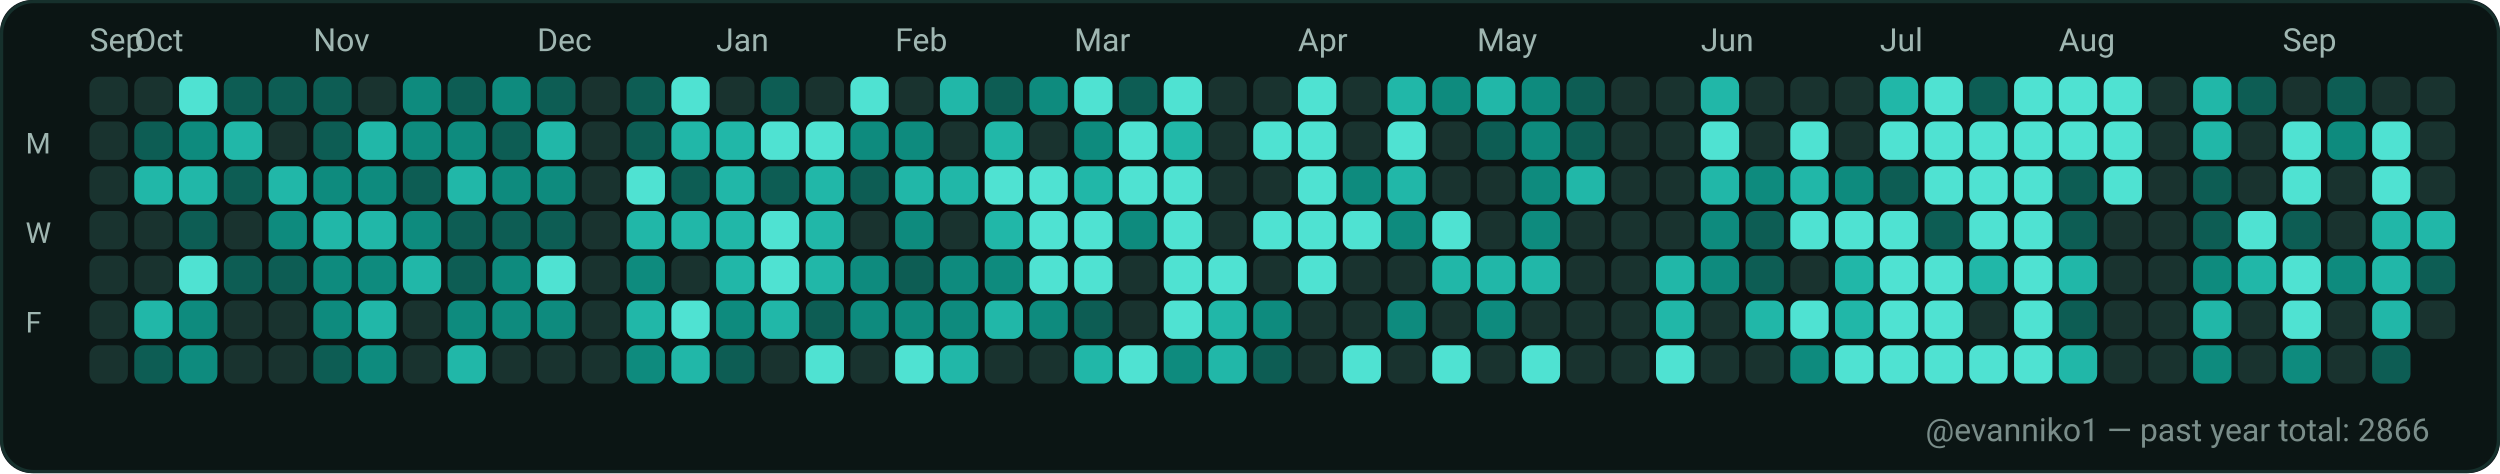
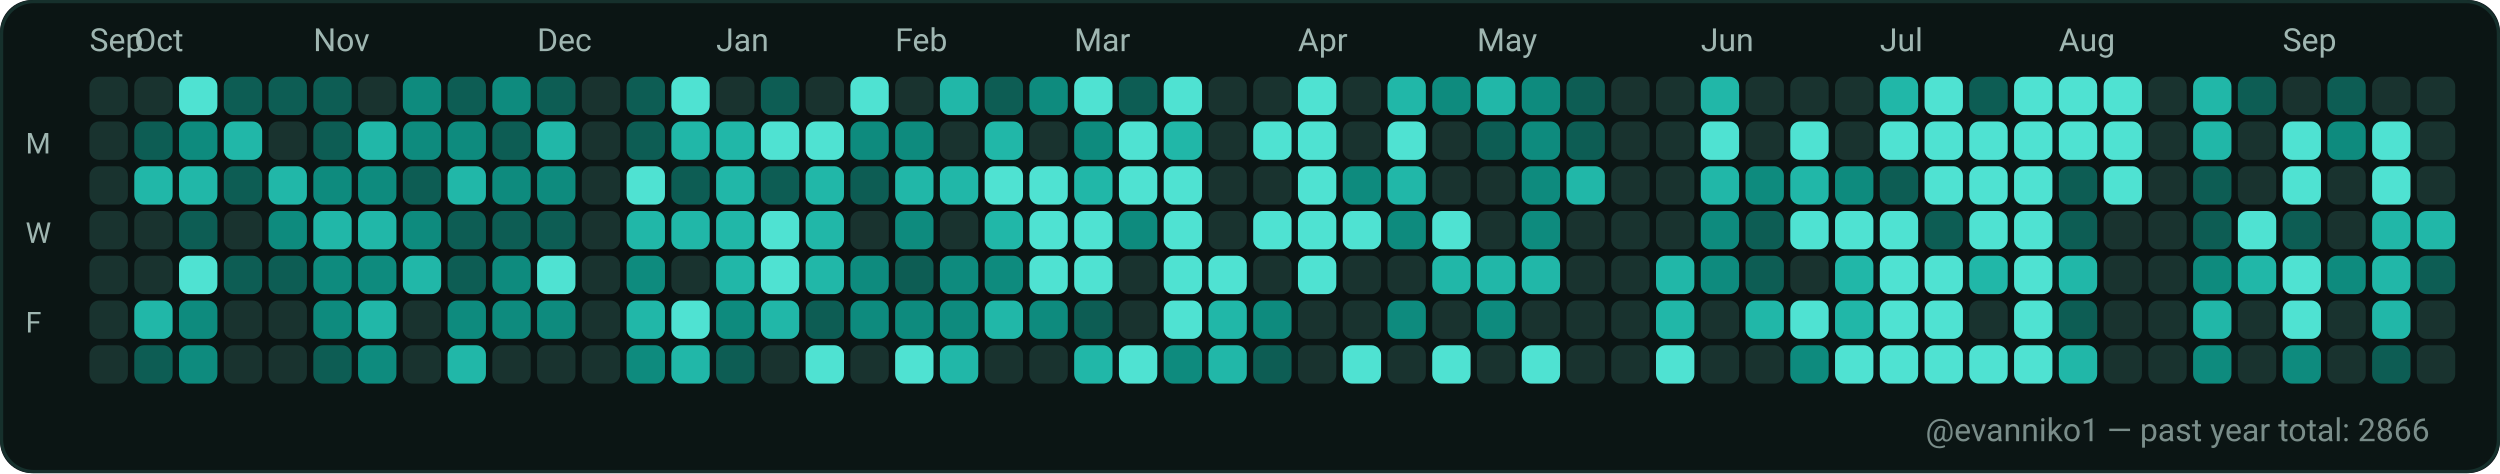
<svg xmlns="http://www.w3.org/2000/svg" width="782" height="148" viewBox="0 0 782 148" role="img" aria-label="GitHub contributions calendar for evanniko1">
  <rect x="0" y="0" width="782" height="148" rx="10" fill="#0D1117" />
  <rect x="0.5" y="0.5" width="781" height="147" rx="10" fill="#0B1514" stroke="#16302C" stroke-width="1" />
  <text x="28" y="16" fill="#9FB6B1" font-family="ui-sans-serif, system-ui, -apple-system, Segoe UI, Roboto, Ubuntu, Cantarell, Noto Sans, Helvetica Neue, Arial" font-size="10" text-rendering="geometricPrecision">Sep</text>
  <text x="42" y="16" fill="#9FB6B1" font-family="ui-sans-serif, system-ui, -apple-system, Segoe UI, Roboto, Ubuntu, Cantarell, Noto Sans, Helvetica Neue, Arial" font-size="10" text-rendering="geometricPrecision">Oct</text>
  <text x="98" y="16" fill="#9FB6B1" font-family="ui-sans-serif, system-ui, -apple-system, Segoe UI, Roboto, Ubuntu, Cantarell, Noto Sans, Helvetica Neue, Arial" font-size="10" text-rendering="geometricPrecision">Nov</text>
  <text x="168" y="16" fill="#9FB6B1" font-family="ui-sans-serif, system-ui, -apple-system, Segoe UI, Roboto, Ubuntu, Cantarell, Noto Sans, Helvetica Neue, Arial" font-size="10" text-rendering="geometricPrecision">Dec</text>
  <text x="224" y="16" fill="#9FB6B1" font-family="ui-sans-serif, system-ui, -apple-system, Segoe UI, Roboto, Ubuntu, Cantarell, Noto Sans, Helvetica Neue, Arial" font-size="10" text-rendering="geometricPrecision">Jan</text>
  <text x="280" y="16" fill="#9FB6B1" font-family="ui-sans-serif, system-ui, -apple-system, Segoe UI, Roboto, Ubuntu, Cantarell, Noto Sans, Helvetica Neue, Arial" font-size="10" text-rendering="geometricPrecision">Feb</text>
  <text x="336" y="16" fill="#9FB6B1" font-family="ui-sans-serif, system-ui, -apple-system, Segoe UI, Roboto, Ubuntu, Cantarell, Noto Sans, Helvetica Neue, Arial" font-size="10" text-rendering="geometricPrecision">Mar</text>
  <text x="406" y="16" fill="#9FB6B1" font-family="ui-sans-serif, system-ui, -apple-system, Segoe UI, Roboto, Ubuntu, Cantarell, Noto Sans, Helvetica Neue, Arial" font-size="10" text-rendering="geometricPrecision">Apr</text>
  <text x="462" y="16" fill="#9FB6B1" font-family="ui-sans-serif, system-ui, -apple-system, Segoe UI, Roboto, Ubuntu, Cantarell, Noto Sans, Helvetica Neue, Arial" font-size="10" text-rendering="geometricPrecision">May</text>
  <text x="532" y="16" fill="#9FB6B1" font-family="ui-sans-serif, system-ui, -apple-system, Segoe UI, Roboto, Ubuntu, Cantarell, Noto Sans, Helvetica Neue, Arial" font-size="10" text-rendering="geometricPrecision">Jun</text>
  <text x="588" y="16" fill="#9FB6B1" font-family="ui-sans-serif, system-ui, -apple-system, Segoe UI, Roboto, Ubuntu, Cantarell, Noto Sans, Helvetica Neue, Arial" font-size="10" text-rendering="geometricPrecision">Jul</text>
  <text x="644" y="16" fill="#9FB6B1" font-family="ui-sans-serif, system-ui, -apple-system, Segoe UI, Roboto, Ubuntu, Cantarell, Noto Sans, Helvetica Neue, Arial" font-size="10" text-rendering="geometricPrecision">Aug</text>
  <text x="714" y="16" fill="#9FB6B1" font-family="ui-sans-serif, system-ui, -apple-system, Segoe UI, Roboto, Ubuntu, Cantarell, Noto Sans, Helvetica Neue, Arial" font-size="10" text-rendering="geometricPrecision">Sep</text>
  <text x="8" y="48" fill="#9FB6B1" font-family="ui-sans-serif, system-ui, -apple-system, Segoe UI, Roboto, Ubuntu, Cantarell, Noto Sans, Helvetica Neue, Arial" font-size="9" text-rendering="geometricPrecision">M</text>
  <text x="8" y="76" fill="#9FB6B1" font-family="ui-sans-serif, system-ui, -apple-system, Segoe UI, Roboto, Ubuntu, Cantarell, Noto Sans, Helvetica Neue, Arial" font-size="9" text-rendering="geometricPrecision">W</text>
  <text x="8" y="104" fill="#9FB6B1" font-family="ui-sans-serif, system-ui, -apple-system, Segoe UI, Roboto, Ubuntu, Cantarell, Noto Sans, Helvetica Neue, Arial" font-size="9" text-rendering="geometricPrecision">F</text>
  <g>
    <rect x="28" y="24" width="12" height="12" rx="3" fill="#19332F" />
  </g>
  <g>
    <rect x="28" y="38" width="12" height="12" rx="3" fill="#19332F" />
  </g>
  <g>
    <rect x="28" y="52" width="12" height="12" rx="3" fill="#19332F" />
  </g>
  <g>
    <rect x="28" y="66" width="12" height="12" rx="3" fill="#19332F" />
  </g>
  <g>
    <rect x="28" y="80" width="12" height="12" rx="3" fill="#19332F" />
  </g>
  <g>
    <rect x="28" y="94" width="12" height="12" rx="3" fill="#19332F" />
  </g>
  <g>
    <rect x="28" y="108" width="12" height="12" rx="3" fill="#19332F" />
  </g>
  <g>
    <rect x="42" y="24" width="12" height="12" rx="3" fill="#19332F" />
  </g>
  <g>
    <rect x="42" y="38" width="12" height="12" rx="3" fill="#0D5D54" />
  </g>
  <g>
    <rect x="42" y="52" width="12" height="12" rx="3" fill="#21B7A8" />
  </g>
  <g>
    <rect x="42" y="66" width="12" height="12" rx="3" fill="#19332F" />
  </g>
  <g>
    <rect x="42" y="80" width="12" height="12" rx="3" fill="#19332F" />
  </g>
  <g>
    <rect x="42" y="94" width="12" height="12" rx="3" fill="#21B7A8" />
  </g>
  <g>
    <rect x="42" y="108" width="12" height="12" rx="3" fill="#0D5D54" />
  </g>
  <g>
    <rect x="56" y="24" width="12" height="12" rx="3" fill="#4FE2D2" />
  </g>
  <g>
    <rect x="56" y="38" width="12" height="12" rx="3" fill="#0E8B7E" />
  </g>
  <g>
    <rect x="56" y="52" width="12" height="12" rx="3" fill="#21B7A8" />
  </g>
  <g>
    <rect x="56" y="66" width="12" height="12" rx="3" fill="#0D5D54" />
  </g>
  <g>
    <rect x="56" y="80" width="12" height="12" rx="3" fill="#4FE2D2" />
  </g>
  <g>
    <rect x="56" y="94" width="12" height="12" rx="3" fill="#0E8B7E" />
  </g>
  <g>
    <rect x="56" y="108" width="12" height="12" rx="3" fill="#0E8B7E" />
  </g>
  <g>
    <rect x="70" y="24" width="12" height="12" rx="3" fill="#0D5D54" />
  </g>
  <g>
    <rect x="70" y="38" width="12" height="12" rx="3" fill="#21B7A8" />
  </g>
  <g>
    <rect x="70" y="52" width="12" height="12" rx="3" fill="#0D5D54" />
  </g>
  <g>
    <rect x="70" y="66" width="12" height="12" rx="3" fill="#19332F" />
  </g>
  <g>
    <rect x="70" y="80" width="12" height="12" rx="3" fill="#0D5D54" />
  </g>
  <g>
    <rect x="70" y="94" width="12" height="12" rx="3" fill="#19332F" />
  </g>
  <g>
    <rect x="70" y="108" width="12" height="12" rx="3" fill="#19332F" />
  </g>
  <g>
    <rect x="84" y="24" width="12" height="12" rx="3" fill="#0D5D54" />
  </g>
  <g>
    <rect x="84" y="38" width="12" height="12" rx="3" fill="#19332F" />
  </g>
  <g>
    <rect x="84" y="52" width="12" height="12" rx="3" fill="#21B7A8" />
  </g>
  <g>
    <rect x="84" y="66" width="12" height="12" rx="3" fill="#0E8B7E" />
  </g>
  <g>
    <rect x="84" y="80" width="12" height="12" rx="3" fill="#0D5D54" />
  </g>
  <g>
    <rect x="84" y="94" width="12" height="12" rx="3" fill="#19332F" />
  </g>
  <g>
    <rect x="84" y="108" width="12" height="12" rx="3" fill="#19332F" />
  </g>
  <g>
    <rect x="98" y="24" width="12" height="12" rx="3" fill="#0D5D54" />
  </g>
  <g>
    <rect x="98" y="38" width="12" height="12" rx="3" fill="#0D5D54" />
  </g>
  <g>
    <rect x="98" y="52" width="12" height="12" rx="3" fill="#0E8B7E" />
  </g>
  <g>
    <rect x="98" y="66" width="12" height="12" rx="3" fill="#21B7A8" />
  </g>
  <g>
    <rect x="98" y="80" width="12" height="12" rx="3" fill="#0E8B7E" />
  </g>
  <g>
    <rect x="98" y="94" width="12" height="12" rx="3" fill="#0E8B7E" />
  </g>
  <g>
    <rect x="98" y="108" width="12" height="12" rx="3" fill="#0D5D54" />
  </g>
  <g>
    <rect x="112" y="24" width="12" height="12" rx="3" fill="#19332F" />
  </g>
  <g>
    <rect x="112" y="38" width="12" height="12" rx="3" fill="#21B7A8" />
  </g>
  <g>
    <rect x="112" y="52" width="12" height="12" rx="3" fill="#0E8B7E" />
  </g>
  <g>
    <rect x="112" y="66" width="12" height="12" rx="3" fill="#21B7A8" />
  </g>
  <g>
    <rect x="112" y="80" width="12" height="12" rx="3" fill="#0E8B7E" />
  </g>
  <g>
    <rect x="112" y="94" width="12" height="12" rx="3" fill="#21B7A8" />
  </g>
  <g>
    <rect x="112" y="108" width="12" height="12" rx="3" fill="#0E8B7E" />
  </g>
  <g>
    <rect x="126" y="24" width="12" height="12" rx="3" fill="#0E8B7E" />
  </g>
  <g>
    <rect x="126" y="38" width="12" height="12" rx="3" fill="#0E8B7E" />
  </g>
  <g>
    <rect x="126" y="52" width="12" height="12" rx="3" fill="#0D5D54" />
  </g>
  <g>
    <rect x="126" y="66" width="12" height="12" rx="3" fill="#0E8B7E" />
  </g>
  <g>
    <rect x="126" y="80" width="12" height="12" rx="3" fill="#21B7A8" />
  </g>
  <g>
    <rect x="126" y="94" width="12" height="12" rx="3" fill="#19332F" />
  </g>
  <g>
    <rect x="126" y="108" width="12" height="12" rx="3" fill="#19332F" />
  </g>
  <g>
    <rect x="140" y="24" width="12" height="12" rx="3" fill="#0D5D54" />
  </g>
  <g>
    <rect x="140" y="38" width="12" height="12" rx="3" fill="#0E8B7E" />
  </g>
  <g>
    <rect x="140" y="52" width="12" height="12" rx="3" fill="#21B7A8" />
  </g>
  <g>
    <rect x="140" y="66" width="12" height="12" rx="3" fill="#0D5D54" />
  </g>
  <g>
    <rect x="140" y="80" width="12" height="12" rx="3" fill="#0D5D54" />
  </g>
  <g>
    <rect x="140" y="94" width="12" height="12" rx="3" fill="#0E8B7E" />
  </g>
  <g>
    <rect x="140" y="108" width="12" height="12" rx="3" fill="#21B7A8" />
  </g>
  <g>
    <rect x="154" y="24" width="12" height="12" rx="3" fill="#0E8B7E" />
  </g>
  <g>
    <rect x="154" y="38" width="12" height="12" rx="3" fill="#0D5D54" />
  </g>
  <g>
    <rect x="154" y="52" width="12" height="12" rx="3" fill="#0E8B7E" />
  </g>
  <g>
    <rect x="154" y="66" width="12" height="12" rx="3" fill="#0D5D54" />
  </g>
  <g>
    <rect x="154" y="80" width="12" height="12" rx="3" fill="#0E8B7E" />
  </g>
  <g>
    <rect x="154" y="94" width="12" height="12" rx="3" fill="#0E8B7E" />
  </g>
  <g>
    <rect x="154" y="108" width="12" height="12" rx="3" fill="#19332F" />
  </g>
  <g>
    <rect x="168" y="24" width="12" height="12" rx="3" fill="#0D5D54" />
  </g>
  <g>
    <rect x="168" y="38" width="12" height="12" rx="3" fill="#21B7A8" />
  </g>
  <g>
    <rect x="168" y="52" width="12" height="12" rx="3" fill="#0E8B7E" />
  </g>
  <g>
    <rect x="168" y="66" width="12" height="12" rx="3" fill="#0D5D54" />
  </g>
  <g>
    <rect x="168" y="80" width="12" height="12" rx="3" fill="#4FE2D2" />
  </g>
  <g>
    <rect x="168" y="94" width="12" height="12" rx="3" fill="#0E8B7E" />
  </g>
  <g>
    <rect x="168" y="108" width="12" height="12" rx="3" fill="#19332F" />
  </g>
  <g>
    <rect x="182" y="24" width="12" height="12" rx="3" fill="#19332F" />
  </g>
  <g>
    <rect x="182" y="38" width="12" height="12" rx="3" fill="#19332F" />
  </g>
  <g>
    <rect x="182" y="52" width="12" height="12" rx="3" fill="#19332F" />
  </g>
  <g>
    <rect x="182" y="66" width="12" height="12" rx="3" fill="#19332F" />
  </g>
  <g>
    <rect x="182" y="80" width="12" height="12" rx="3" fill="#19332F" />
  </g>
  <g>
    <rect x="182" y="94" width="12" height="12" rx="3" fill="#19332F" />
  </g>
  <g>
    <rect x="182" y="108" width="12" height="12" rx="3" fill="#19332F" />
  </g>
  <g>
    <rect x="196" y="24" width="12" height="12" rx="3" fill="#0D5D54" />
  </g>
  <g>
    <rect x="196" y="38" width="12" height="12" rx="3" fill="#0D5D54" />
  </g>
  <g>
    <rect x="196" y="52" width="12" height="12" rx="3" fill="#4FE2D2" />
  </g>
  <g>
    <rect x="196" y="66" width="12" height="12" rx="3" fill="#21B7A8" />
  </g>
  <g>
    <rect x="196" y="80" width="12" height="12" rx="3" fill="#0E8B7E" />
  </g>
  <g>
    <rect x="196" y="94" width="12" height="12" rx="3" fill="#21B7A8" />
  </g>
  <g>
    <rect x="196" y="108" width="12" height="12" rx="3" fill="#0E8B7E" />
  </g>
  <g>
    <rect x="210" y="24" width="12" height="12" rx="3" fill="#4FE2D2" />
  </g>
  <g>
    <rect x="210" y="38" width="12" height="12" rx="3" fill="#21B7A8" />
  </g>
  <g>
    <rect x="210" y="52" width="12" height="12" rx="3" fill="#0D5D54" />
  </g>
  <g>
    <rect x="210" y="66" width="12" height="12" rx="3" fill="#21B7A8" />
  </g>
  <g>
    <rect x="210" y="80" width="12" height="12" rx="3" fill="#19332F" />
  </g>
  <g>
    <rect x="210" y="94" width="12" height="12" rx="3" fill="#4FE2D2" />
  </g>
  <g>
    <rect x="210" y="108" width="12" height="12" rx="3" fill="#21B7A8" />
  </g>
  <g>
    <rect x="224" y="24" width="12" height="12" rx="3" fill="#19332F" />
  </g>
  <g>
    <rect x="224" y="38" width="12" height="12" rx="3" fill="#21B7A8" />
  </g>
  <g>
    <rect x="224" y="52" width="12" height="12" rx="3" fill="#21B7A8" />
  </g>
  <g>
    <rect x="224" y="66" width="12" height="12" rx="3" fill="#21B7A8" />
  </g>
  <g>
    <rect x="224" y="80" width="12" height="12" rx="3" fill="#21B7A8" />
  </g>
  <g>
    <rect x="224" y="94" width="12" height="12" rx="3" fill="#0E8B7E" />
  </g>
  <g>
    <rect x="224" y="108" width="12" height="12" rx="3" fill="#0D5D54" />
  </g>
  <g>
    <rect x="238" y="24" width="12" height="12" rx="3" fill="#0D5D54" />
  </g>
  <g>
    <rect x="238" y="38" width="12" height="12" rx="3" fill="#4FE2D2" />
  </g>
  <g>
    <rect x="238" y="52" width="12" height="12" rx="3" fill="#0D5D54" />
  </g>
  <g>
    <rect x="238" y="66" width="12" height="12" rx="3" fill="#4FE2D2" />
  </g>
  <g>
    <rect x="238" y="80" width="12" height="12" rx="3" fill="#4FE2D2" />
  </g>
  <g>
    <rect x="238" y="94" width="12" height="12" rx="3" fill="#21B7A8" />
  </g>
  <g>
    <rect x="238" y="108" width="12" height="12" rx="3" fill="#19332F" />
  </g>
  <g>
    <rect x="252" y="24" width="12" height="12" rx="3" fill="#19332F" />
  </g>
  <g>
    <rect x="252" y="38" width="12" height="12" rx="3" fill="#4FE2D2" />
  </g>
  <g>
    <rect x="252" y="52" width="12" height="12" rx="3" fill="#21B7A8" />
  </g>
  <g>
    <rect x="252" y="66" width="12" height="12" rx="3" fill="#21B7A8" />
  </g>
  <g>
    <rect x="252" y="80" width="12" height="12" rx="3" fill="#21B7A8" />
  </g>
  <g>
    <rect x="252" y="94" width="12" height="12" rx="3" fill="#0D5D54" />
  </g>
  <g>
    <rect x="252" y="108" width="12" height="12" rx="3" fill="#4FE2D2" />
  </g>
  <g>
    <rect x="266" y="24" width="12" height="12" rx="3" fill="#4FE2D2" />
  </g>
  <g>
    <rect x="266" y="38" width="12" height="12" rx="3" fill="#0E8B7E" />
  </g>
  <g>
    <rect x="266" y="52" width="12" height="12" rx="3" fill="#0D5D54" />
  </g>
  <g>
    <rect x="266" y="66" width="12" height="12" rx="3" fill="#19332F" />
  </g>
  <g>
    <rect x="266" y="80" width="12" height="12" rx="3" fill="#0E8B7E" />
  </g>
  <g>
    <rect x="266" y="94" width="12" height="12" rx="3" fill="#0E8B7E" />
  </g>
  <g>
    <rect x="266" y="108" width="12" height="12" rx="3" fill="#19332F" />
  </g>
  <g>
    <rect x="280" y="24" width="12" height="12" rx="3" fill="#19332F" />
  </g>
  <g>
    <rect x="280" y="38" width="12" height="12" rx="3" fill="#0E8B7E" />
  </g>
  <g>
    <rect x="280" y="52" width="12" height="12" rx="3" fill="#21B7A8" />
  </g>
  <g>
    <rect x="280" y="66" width="12" height="12" rx="3" fill="#0E8B7E" />
  </g>
  <g>
    <rect x="280" y="80" width="12" height="12" rx="3" fill="#0D5D54" />
  </g>
  <g>
    <rect x="280" y="94" width="12" height="12" rx="3" fill="#0E8B7E" />
  </g>
  <g>
    <rect x="280" y="108" width="12" height="12" rx="3" fill="#4FE2D2" />
  </g>
  <g>
    <rect x="294" y="24" width="12" height="12" rx="3" fill="#21B7A8" />
  </g>
  <g>
    <rect x="294" y="38" width="12" height="12" rx="3" fill="#19332F" />
  </g>
  <g>
    <rect x="294" y="52" width="12" height="12" rx="3" fill="#21B7A8" />
  </g>
  <g>
    <rect x="294" y="66" width="12" height="12" rx="3" fill="#19332F" />
  </g>
  <g>
    <rect x="294" y="80" width="12" height="12" rx="3" fill="#0E8B7E" />
  </g>
  <g>
    <rect x="294" y="94" width="12" height="12" rx="3" fill="#0E8B7E" />
  </g>
  <g>
    <rect x="294" y="108" width="12" height="12" rx="3" fill="#21B7A8" />
  </g>
  <g>
    <rect x="308" y="24" width="12" height="12" rx="3" fill="#0D5D54" />
  </g>
  <g>
    <rect x="308" y="38" width="12" height="12" rx="3" fill="#21B7A8" />
  </g>
  <g>
    <rect x="308" y="52" width="12" height="12" rx="3" fill="#4FE2D2" />
  </g>
  <g>
    <rect x="308" y="66" width="12" height="12" rx="3" fill="#21B7A8" />
  </g>
  <g>
    <rect x="308" y="80" width="12" height="12" rx="3" fill="#0E8B7E" />
  </g>
  <g>
    <rect x="308" y="94" width="12" height="12" rx="3" fill="#21B7A8" />
  </g>
  <g>
    <rect x="308" y="108" width="12" height="12" rx="3" fill="#19332F" />
  </g>
  <g>
    <rect x="322" y="24" width="12" height="12" rx="3" fill="#0E8B7E" />
  </g>
  <g>
    <rect x="322" y="38" width="12" height="12" rx="3" fill="#19332F" />
  </g>
  <g>
    <rect x="322" y="52" width="12" height="12" rx="3" fill="#4FE2D2" />
  </g>
  <g>
    <rect x="322" y="66" width="12" height="12" rx="3" fill="#4FE2D2" />
  </g>
  <g>
    <rect x="322" y="80" width="12" height="12" rx="3" fill="#4FE2D2" />
  </g>
  <g>
    <rect x="322" y="94" width="12" height="12" rx="3" fill="#0E8B7E" />
  </g>
  <g>
    <rect x="322" y="108" width="12" height="12" rx="3" fill="#19332F" />
  </g>
  <g>
    <rect x="336" y="24" width="12" height="12" rx="3" fill="#4FE2D2" />
  </g>
  <g>
    <rect x="336" y="38" width="12" height="12" rx="3" fill="#0E8B7E" />
  </g>
  <g>
    <rect x="336" y="52" width="12" height="12" rx="3" fill="#21B7A8" />
  </g>
  <g>
    <rect x="336" y="66" width="12" height="12" rx="3" fill="#4FE2D2" />
  </g>
  <g>
    <rect x="336" y="80" width="12" height="12" rx="3" fill="#4FE2D2" />
  </g>
  <g>
    <rect x="336" y="94" width="12" height="12" rx="3" fill="#0D5D54" />
  </g>
  <g>
    <rect x="336" y="108" width="12" height="12" rx="3" fill="#21B7A8" />
  </g>
  <g>
    <rect x="350" y="24" width="12" height="12" rx="3" fill="#0D5D54" />
  </g>
  <g>
    <rect x="350" y="38" width="12" height="12" rx="3" fill="#4FE2D2" />
  </g>
  <g>
    <rect x="350" y="52" width="12" height="12" rx="3" fill="#4FE2D2" />
  </g>
  <g>
    <rect x="350" y="66" width="12" height="12" rx="3" fill="#0E8B7E" />
  </g>
  <g>
    <rect x="350" y="80" width="12" height="12" rx="3" fill="#19332F" />
  </g>
  <g>
    <rect x="350" y="94" width="12" height="12" rx="3" fill="#19332F" />
  </g>
  <g>
    <rect x="350" y="108" width="12" height="12" rx="3" fill="#4FE2D2" />
  </g>
  <g>
    <rect x="364" y="24" width="12" height="12" rx="3" fill="#4FE2D2" />
  </g>
  <g>
    <rect x="364" y="38" width="12" height="12" rx="3" fill="#21B7A8" />
  </g>
  <g>
    <rect x="364" y="52" width="12" height="12" rx="3" fill="#4FE2D2" />
  </g>
  <g>
    <rect x="364" y="66" width="12" height="12" rx="3" fill="#4FE2D2" />
  </g>
  <g>
    <rect x="364" y="80" width="12" height="12" rx="3" fill="#4FE2D2" />
  </g>
  <g>
    <rect x="364" y="94" width="12" height="12" rx="3" fill="#4FE2D2" />
  </g>
  <g>
    <rect x="364" y="108" width="12" height="12" rx="3" fill="#0E8B7E" />
  </g>
  <g>
    <rect x="378" y="24" width="12" height="12" rx="3" fill="#19332F" />
  </g>
  <g>
    <rect x="378" y="38" width="12" height="12" rx="3" fill="#19332F" />
  </g>
  <g>
    <rect x="378" y="52" width="12" height="12" rx="3" fill="#19332F" />
  </g>
  <g>
    <rect x="378" y="66" width="12" height="12" rx="3" fill="#19332F" />
  </g>
  <g>
    <rect x="378" y="80" width="12" height="12" rx="3" fill="#4FE2D2" />
  </g>
  <g>
    <rect x="378" y="94" width="12" height="12" rx="3" fill="#21B7A8" />
  </g>
  <g>
    <rect x="378" y="108" width="12" height="12" rx="3" fill="#21B7A8" />
  </g>
  <g>
    <rect x="392" y="24" width="12" height="12" rx="3" fill="#19332F" />
  </g>
  <g>
    <rect x="392" y="38" width="12" height="12" rx="3" fill="#4FE2D2" />
  </g>
  <g>
    <rect x="392" y="52" width="12" height="12" rx="3" fill="#19332F" />
  </g>
  <g>
    <rect x="392" y="66" width="12" height="12" rx="3" fill="#4FE2D2" />
  </g>
  <g>
    <rect x="392" y="80" width="12" height="12" rx="3" fill="#19332F" />
  </g>
  <g>
    <rect x="392" y="94" width="12" height="12" rx="3" fill="#0E8B7E" />
  </g>
  <g>
    <rect x="392" y="108" width="12" height="12" rx="3" fill="#0D5D54" />
  </g>
  <g>
    <rect x="406" y="24" width="12" height="12" rx="3" fill="#4FE2D2" />
  </g>
  <g>
    <rect x="406" y="38" width="12" height="12" rx="3" fill="#4FE2D2" />
  </g>
  <g>
    <rect x="406" y="52" width="12" height="12" rx="3" fill="#4FE2D2" />
  </g>
  <g>
    <rect x="406" y="66" width="12" height="12" rx="3" fill="#4FE2D2" />
  </g>
  <g>
    <rect x="406" y="80" width="12" height="12" rx="3" fill="#4FE2D2" />
  </g>
  <g>
    <rect x="406" y="94" width="12" height="12" rx="3" fill="#19332F" />
  </g>
  <g>
    <rect x="406" y="108" width="12" height="12" rx="3" fill="#19332F" />
  </g>
  <g>
    <rect x="420" y="24" width="12" height="12" rx="3" fill="#19332F" />
  </g>
  <g>
    <rect x="420" y="38" width="12" height="12" rx="3" fill="#19332F" />
  </g>
  <g>
    <rect x="420" y="52" width="12" height="12" rx="3" fill="#0E8B7E" />
  </g>
  <g>
    <rect x="420" y="66" width="12" height="12" rx="3" fill="#4FE2D2" />
  </g>
  <g>
    <rect x="420" y="80" width="12" height="12" rx="3" fill="#19332F" />
  </g>
  <g>
    <rect x="420" y="94" width="12" height="12" rx="3" fill="#19332F" />
  </g>
  <g>
    <rect x="420" y="108" width="12" height="12" rx="3" fill="#4FE2D2" />
  </g>
  <g>
    <rect x="434" y="24" width="12" height="12" rx="3" fill="#21B7A8" />
  </g>
  <g>
    <rect x="434" y="38" width="12" height="12" rx="3" fill="#4FE2D2" />
  </g>
  <g>
    <rect x="434" y="52" width="12" height="12" rx="3" fill="#21B7A8" />
  </g>
  <g>
    <rect x="434" y="66" width="12" height="12" rx="3" fill="#0E8B7E" />
  </g>
  <g>
    <rect x="434" y="80" width="12" height="12" rx="3" fill="#19332F" />
  </g>
  <g>
    <rect x="434" y="94" width="12" height="12" rx="3" fill="#0E8B7E" />
  </g>
  <g>
    <rect x="434" y="108" width="12" height="12" rx="3" fill="#19332F" />
  </g>
  <g>
    <rect x="448" y="24" width="12" height="12" rx="3" fill="#0E8B7E" />
  </g>
  <g>
    <rect x="448" y="38" width="12" height="12" rx="3" fill="#19332F" />
  </g>
  <g>
    <rect x="448" y="52" width="12" height="12" rx="3" fill="#19332F" />
  </g>
  <g>
    <rect x="448" y="66" width="12" height="12" rx="3" fill="#4FE2D2" />
  </g>
  <g>
    <rect x="448" y="80" width="12" height="12" rx="3" fill="#21B7A8" />
  </g>
  <g>
    <rect x="448" y="94" width="12" height="12" rx="3" fill="#19332F" />
  </g>
  <g>
    <rect x="448" y="108" width="12" height="12" rx="3" fill="#4FE2D2" />
  </g>
  <g>
    <rect x="462" y="24" width="12" height="12" rx="3" fill="#21B7A8" />
  </g>
  <g>
    <rect x="462" y="38" width="12" height="12" rx="3" fill="#0D5D54" />
  </g>
  <g>
    <rect x="462" y="52" width="12" height="12" rx="3" fill="#19332F" />
  </g>
  <g>
    <rect x="462" y="66" width="12" height="12" rx="3" fill="#19332F" />
  </g>
  <g>
    <rect x="462" y="80" width="12" height="12" rx="3" fill="#21B7A8" />
  </g>
  <g>
    <rect x="462" y="94" width="12" height="12" rx="3" fill="#0E8B7E" />
  </g>
  <g>
    <rect x="462" y="108" width="12" height="12" rx="3" fill="#19332F" />
  </g>
  <g>
    <rect x="476" y="24" width="12" height="12" rx="3" fill="#0E8B7E" />
  </g>
  <g>
    <rect x="476" y="38" width="12" height="12" rx="3" fill="#0E8B7E" />
  </g>
  <g>
    <rect x="476" y="52" width="12" height="12" rx="3" fill="#0E8B7E" />
  </g>
  <g>
    <rect x="476" y="66" width="12" height="12" rx="3" fill="#0E8B7E" />
  </g>
  <g>
    <rect x="476" y="80" width="12" height="12" rx="3" fill="#21B7A8" />
  </g>
  <g>
    <rect x="476" y="94" width="12" height="12" rx="3" fill="#19332F" />
  </g>
  <g>
    <rect x="476" y="108" width="12" height="12" rx="3" fill="#4FE2D2" />
  </g>
  <g>
    <rect x="490" y="24" width="12" height="12" rx="3" fill="#0D5D54" />
  </g>
  <g>
    <rect x="490" y="38" width="12" height="12" rx="3" fill="#0D5D54" />
  </g>
  <g>
    <rect x="490" y="52" width="12" height="12" rx="3" fill="#21B7A8" />
  </g>
  <g>
    <rect x="490" y="66" width="12" height="12" rx="3" fill="#19332F" />
  </g>
  <g>
    <rect x="490" y="80" width="12" height="12" rx="3" fill="#19332F" />
  </g>
  <g>
    <rect x="490" y="94" width="12" height="12" rx="3" fill="#19332F" />
  </g>
  <g>
    <rect x="490" y="108" width="12" height="12" rx="3" fill="#19332F" />
  </g>
  <g>
    <rect x="504" y="24" width="12" height="12" rx="3" fill="#19332F" />
  </g>
  <g>
    <rect x="504" y="38" width="12" height="12" rx="3" fill="#19332F" />
  </g>
  <g>
    <rect x="504" y="52" width="12" height="12" rx="3" fill="#19332F" />
  </g>
  <g>
    <rect x="504" y="66" width="12" height="12" rx="3" fill="#19332F" />
  </g>
  <g>
    <rect x="504" y="80" width="12" height="12" rx="3" fill="#19332F" />
  </g>
  <g>
    <rect x="504" y="94" width="12" height="12" rx="3" fill="#19332F" />
  </g>
  <g>
    <rect x="504" y="108" width="12" height="12" rx="3" fill="#19332F" />
  </g>
  <g>
    <rect x="518" y="24" width="12" height="12" rx="3" fill="#19332F" />
  </g>
  <g>
    <rect x="518" y="38" width="12" height="12" rx="3" fill="#19332F" />
  </g>
  <g>
    <rect x="518" y="52" width="12" height="12" rx="3" fill="#19332F" />
  </g>
  <g>
    <rect x="518" y="66" width="12" height="12" rx="3" fill="#19332F" />
  </g>
  <g>
    <rect x="518" y="80" width="12" height="12" rx="3" fill="#21B7A8" />
  </g>
  <g>
    <rect x="518" y="94" width="12" height="12" rx="3" fill="#21B7A8" />
  </g>
  <g>
    <rect x="518" y="108" width="12" height="12" rx="3" fill="#4FE2D2" />
  </g>
  <g>
    <rect x="532" y="24" width="12" height="12" rx="3" fill="#21B7A8" />
  </g>
  <g>
    <rect x="532" y="38" width="12" height="12" rx="3" fill="#4FE2D2" />
  </g>
  <g>
    <rect x="532" y="52" width="12" height="12" rx="3" fill="#21B7A8" />
  </g>
  <g>
    <rect x="532" y="66" width="12" height="12" rx="3" fill="#0E8B7E" />
  </g>
  <g>
    <rect x="532" y="80" width="12" height="12" rx="3" fill="#0E8B7E" />
  </g>
  <g>
    <rect x="532" y="94" width="12" height="12" rx="3" fill="#19332F" />
  </g>
  <g>
    <rect x="532" y="108" width="12" height="12" rx="3" fill="#19332F" />
  </g>
  <g>
    <rect x="546" y="24" width="12" height="12" rx="3" fill="#19332F" />
  </g>
  <g>
    <rect x="546" y="38" width="12" height="12" rx="3" fill="#19332F" />
  </g>
  <g>
    <rect x="546" y="52" width="12" height="12" rx="3" fill="#0E8B7E" />
  </g>
  <g>
    <rect x="546" y="66" width="12" height="12" rx="3" fill="#0D5D54" />
  </g>
  <g>
    <rect x="546" y="80" width="12" height="12" rx="3" fill="#0D5D54" />
  </g>
  <g>
    <rect x="546" y="94" width="12" height="12" rx="3" fill="#21B7A8" />
  </g>
  <g>
    <rect x="546" y="108" width="12" height="12" rx="3" fill="#19332F" />
  </g>
  <g>
    <rect x="560" y="24" width="12" height="12" rx="3" fill="#19332F" />
  </g>
  <g>
    <rect x="560" y="38" width="12" height="12" rx="3" fill="#4FE2D2" />
  </g>
  <g>
    <rect x="560" y="52" width="12" height="12" rx="3" fill="#21B7A8" />
  </g>
  <g>
    <rect x="560" y="66" width="12" height="12" rx="3" fill="#4FE2D2" />
  </g>
  <g>
    <rect x="560" y="80" width="12" height="12" rx="3" fill="#19332F" />
  </g>
  <g>
    <rect x="560" y="94" width="12" height="12" rx="3" fill="#4FE2D2" />
  </g>
  <g>
    <rect x="560" y="108" width="12" height="12" rx="3" fill="#0E8B7E" />
  </g>
  <g>
    <rect x="574" y="24" width="12" height="12" rx="3" fill="#19332F" />
  </g>
  <g>
    <rect x="574" y="38" width="12" height="12" rx="3" fill="#19332F" />
  </g>
  <g>
    <rect x="574" y="52" width="12" height="12" rx="3" fill="#0E8B7E" />
  </g>
  <g>
    <rect x="574" y="66" width="12" height="12" rx="3" fill="#4FE2D2" />
  </g>
  <g>
    <rect x="574" y="80" width="12" height="12" rx="3" fill="#21B7A8" />
  </g>
  <g>
    <rect x="574" y="94" width="12" height="12" rx="3" fill="#21B7A8" />
  </g>
  <g>
    <rect x="574" y="108" width="12" height="12" rx="3" fill="#4FE2D2" />
  </g>
  <g>
    <rect x="588" y="24" width="12" height="12" rx="3" fill="#21B7A8" />
  </g>
  <g>
    <rect x="588" y="38" width="12" height="12" rx="3" fill="#4FE2D2" />
  </g>
  <g>
    <rect x="588" y="52" width="12" height="12" rx="3" fill="#0D5D54" />
  </g>
  <g>
    <rect x="588" y="66" width="12" height="12" rx="3" fill="#4FE2D2" />
  </g>
  <g>
    <rect x="588" y="80" width="12" height="12" rx="3" fill="#4FE2D2" />
  </g>
  <g>
    <rect x="588" y="94" width="12" height="12" rx="3" fill="#4FE2D2" />
  </g>
  <g>
    <rect x="588" y="108" width="12" height="12" rx="3" fill="#4FE2D2" />
  </g>
  <g>
    <rect x="602" y="24" width="12" height="12" rx="3" fill="#4FE2D2" />
  </g>
  <g>
    <rect x="602" y="38" width="12" height="12" rx="3" fill="#4FE2D2" />
  </g>
  <g>
    <rect x="602" y="52" width="12" height="12" rx="3" fill="#4FE2D2" />
  </g>
  <g>
    <rect x="602" y="66" width="12" height="12" rx="3" fill="#0D5D54" />
  </g>
  <g>
    <rect x="602" y="80" width="12" height="12" rx="3" fill="#4FE2D2" />
  </g>
  <g>
    <rect x="602" y="94" width="12" height="12" rx="3" fill="#4FE2D2" />
  </g>
  <g>
    <rect x="602" y="108" width="12" height="12" rx="3" fill="#4FE2D2" />
  </g>
  <g>
    <rect x="616" y="24" width="12" height="12" rx="3" fill="#0D5D54" />
  </g>
  <g>
    <rect x="616" y="38" width="12" height="12" rx="3" fill="#4FE2D2" />
  </g>
  <g>
    <rect x="616" y="52" width="12" height="12" rx="3" fill="#4FE2D2" />
  </g>
  <g>
    <rect x="616" y="66" width="12" height="12" rx="3" fill="#4FE2D2" />
  </g>
  <g>
    <rect x="616" y="80" width="12" height="12" rx="3" fill="#21B7A8" />
  </g>
  <g>
    <rect x="616" y="94" width="12" height="12" rx="3" fill="#19332F" />
  </g>
  <g>
    <rect x="616" y="108" width="12" height="12" rx="3" fill="#4FE2D2" />
  </g>
  <g>
    <rect x="630" y="24" width="12" height="12" rx="3" fill="#4FE2D2" />
  </g>
  <g>
    <rect x="630" y="38" width="12" height="12" rx="3" fill="#4FE2D2" />
  </g>
  <g>
    <rect x="630" y="52" width="12" height="12" rx="3" fill="#4FE2D2" />
  </g>
  <g>
    <rect x="630" y="66" width="12" height="12" rx="3" fill="#4FE2D2" />
  </g>
  <g>
    <rect x="630" y="80" width="12" height="12" rx="3" fill="#4FE2D2" />
  </g>
  <g>
    <rect x="630" y="94" width="12" height="12" rx="3" fill="#4FE2D2" />
  </g>
  <g>
    <rect x="630" y="108" width="12" height="12" rx="3" fill="#4FE2D2" />
  </g>
  <g>
    <rect x="644" y="24" width="12" height="12" rx="3" fill="#4FE2D2" />
  </g>
  <g>
    <rect x="644" y="38" width="12" height="12" rx="3" fill="#4FE2D2" />
  </g>
  <g>
    <rect x="644" y="52" width="12" height="12" rx="3" fill="#0D5D54" />
  </g>
  <g>
    <rect x="644" y="66" width="12" height="12" rx="3" fill="#0D5D54" />
  </g>
  <g>
    <rect x="644" y="80" width="12" height="12" rx="3" fill="#21B7A8" />
  </g>
  <g>
    <rect x="644" y="94" width="12" height="12" rx="3" fill="#0D5D54" />
  </g>
  <g>
    <rect x="644" y="108" width="12" height="12" rx="3" fill="#21B7A8" />
  </g>
  <g>
    <rect x="658" y="24" width="12" height="12" rx="3" fill="#4FE2D2" />
  </g>
  <g>
    <rect x="658" y="38" width="12" height="12" rx="3" fill="#4FE2D2" />
  </g>
  <g>
    <rect x="658" y="52" width="12" height="12" rx="3" fill="#4FE2D2" />
  </g>
  <g>
    <rect x="658" y="66" width="12" height="12" rx="3" fill="#19332F" />
  </g>
  <g>
    <rect x="658" y="80" width="12" height="12" rx="3" fill="#19332F" />
  </g>
  <g>
    <rect x="658" y="94" width="12" height="12" rx="3" fill="#19332F" />
  </g>
  <g>
    <rect x="658" y="108" width="12" height="12" rx="3" fill="#19332F" />
  </g>
  <g>
    <rect x="672" y="24" width="12" height="12" rx="3" fill="#19332F" />
  </g>
  <g>
    <rect x="672" y="38" width="12" height="12" rx="3" fill="#19332F" />
  </g>
  <g>
    <rect x="672" y="52" width="12" height="12" rx="3" fill="#19332F" />
  </g>
  <g>
    <rect x="672" y="66" width="12" height="12" rx="3" fill="#19332F" />
  </g>
  <g>
    <rect x="672" y="80" width="12" height="12" rx="3" fill="#19332F" />
  </g>
  <g>
    <rect x="672" y="94" width="12" height="12" rx="3" fill="#19332F" />
  </g>
  <g>
    <rect x="672" y="108" width="12" height="12" rx="3" fill="#19332F" />
  </g>
  <g>
    <rect x="686" y="24" width="12" height="12" rx="3" fill="#21B7A8" />
  </g>
  <g>
    <rect x="686" y="38" width="12" height="12" rx="3" fill="#21B7A8" />
  </g>
  <g>
    <rect x="686" y="52" width="12" height="12" rx="3" fill="#0D5D54" />
  </g>
  <g>
    <rect x="686" y="66" width="12" height="12" rx="3" fill="#0D5D54" />
  </g>
  <g>
    <rect x="686" y="80" width="12" height="12" rx="3" fill="#0E8B7E" />
  </g>
  <g>
    <rect x="686" y="94" width="12" height="12" rx="3" fill="#21B7A8" />
  </g>
  <g>
    <rect x="686" y="108" width="12" height="12" rx="3" fill="#0E8B7E" />
  </g>
  <g>
    <rect x="700" y="24" width="12" height="12" rx="3" fill="#0D5D54" />
  </g>
  <g>
    <rect x="700" y="38" width="12" height="12" rx="3" fill="#19332F" />
  </g>
  <g>
    <rect x="700" y="52" width="12" height="12" rx="3" fill="#19332F" />
  </g>
  <g>
    <rect x="700" y="66" width="12" height="12" rx="3" fill="#4FE2D2" />
  </g>
  <g>
    <rect x="700" y="80" width="12" height="12" rx="3" fill="#21B7A8" />
  </g>
  <g>
    <rect x="700" y="94" width="12" height="12" rx="3" fill="#19332F" />
  </g>
  <g>
    <rect x="700" y="108" width="12" height="12" rx="3" fill="#19332F" />
  </g>
  <g>
    <rect x="714" y="24" width="12" height="12" rx="3" fill="#19332F" />
  </g>
  <g>
    <rect x="714" y="38" width="12" height="12" rx="3" fill="#4FE2D2" />
  </g>
  <g>
    <rect x="714" y="52" width="12" height="12" rx="3" fill="#4FE2D2" />
  </g>
  <g>
    <rect x="714" y="66" width="12" height="12" rx="3" fill="#0D5D54" />
  </g>
  <g>
    <rect x="714" y="80" width="12" height="12" rx="3" fill="#4FE2D2" />
  </g>
  <g>
    <rect x="714" y="94" width="12" height="12" rx="3" fill="#4FE2D2" />
  </g>
  <g>
    <rect x="714" y="108" width="12" height="12" rx="3" fill="#0E8B7E" />
  </g>
  <g>
    <rect x="728" y="24" width="12" height="12" rx="3" fill="#0D5D54" />
  </g>
  <g>
    <rect x="728" y="38" width="12" height="12" rx="3" fill="#0E8B7E" />
  </g>
  <g>
    <rect x="728" y="52" width="12" height="12" rx="3" fill="#19332F" />
  </g>
  <g>
    <rect x="728" y="66" width="12" height="12" rx="3" fill="#19332F" />
  </g>
  <g>
    <rect x="728" y="80" width="12" height="12" rx="3" fill="#0E8B7E" />
  </g>
  <g>
    <rect x="728" y="94" width="12" height="12" rx="3" fill="#19332F" />
  </g>
  <g>
    <rect x="728" y="108" width="12" height="12" rx="3" fill="#19332F" />
  </g>
  <g>
    <rect x="742" y="24" width="12" height="12" rx="3" fill="#19332F" />
  </g>
  <g>
    <rect x="742" y="38" width="12" height="12" rx="3" fill="#4FE2D2" />
  </g>
  <g>
    <rect x="742" y="52" width="12" height="12" rx="3" fill="#4FE2D2" />
  </g>
  <g>
    <rect x="742" y="66" width="12" height="12" rx="3" fill="#21B7A8" />
  </g>
  <g>
    <rect x="742" y="80" width="12" height="12" rx="3" fill="#21B7A8" />
  </g>
  <g>
    <rect x="742" y="94" width="12" height="12" rx="3" fill="#21B7A8" />
  </g>
  <g>
    <rect x="742" y="108" width="12" height="12" rx="3" fill="#0D5D54" />
  </g>
  <g>
    <rect x="756" y="24" width="12" height="12" rx="3" fill="#19332F" />
  </g>
  <g>
    <rect x="756" y="38" width="12" height="12" rx="3" fill="#19332F" />
  </g>
  <g>
    <rect x="756" y="52" width="12" height="12" rx="3" fill="#19332F" />
  </g>
  <g>
    <rect x="756" y="66" width="12" height="12" rx="3" fill="#21B7A8" />
  </g>
  <g>
    <rect x="756" y="80" width="12" height="12" rx="3" fill="#0D5D54" />
  </g>
  <g>
    <rect x="756" y="94" width="12" height="12" rx="3" fill="#19332F" />
  </g>
+   <g>
+     <rect x="756" y="108" width="12" height="12" rx="3" fill="#19332F" />
+   </g>
  <text x="760" y="138" fill="#9FB6B1" font-family="ui-sans-serif, system-ui, -apple-system, Segoe UI, Roboto, Ubuntu, Cantarell, Noto Sans, Helvetica Neue, Arial" font-size="10" text-anchor="end" opacity="0.75">@evanniko1 — past year total: 2866</text>
</svg>
